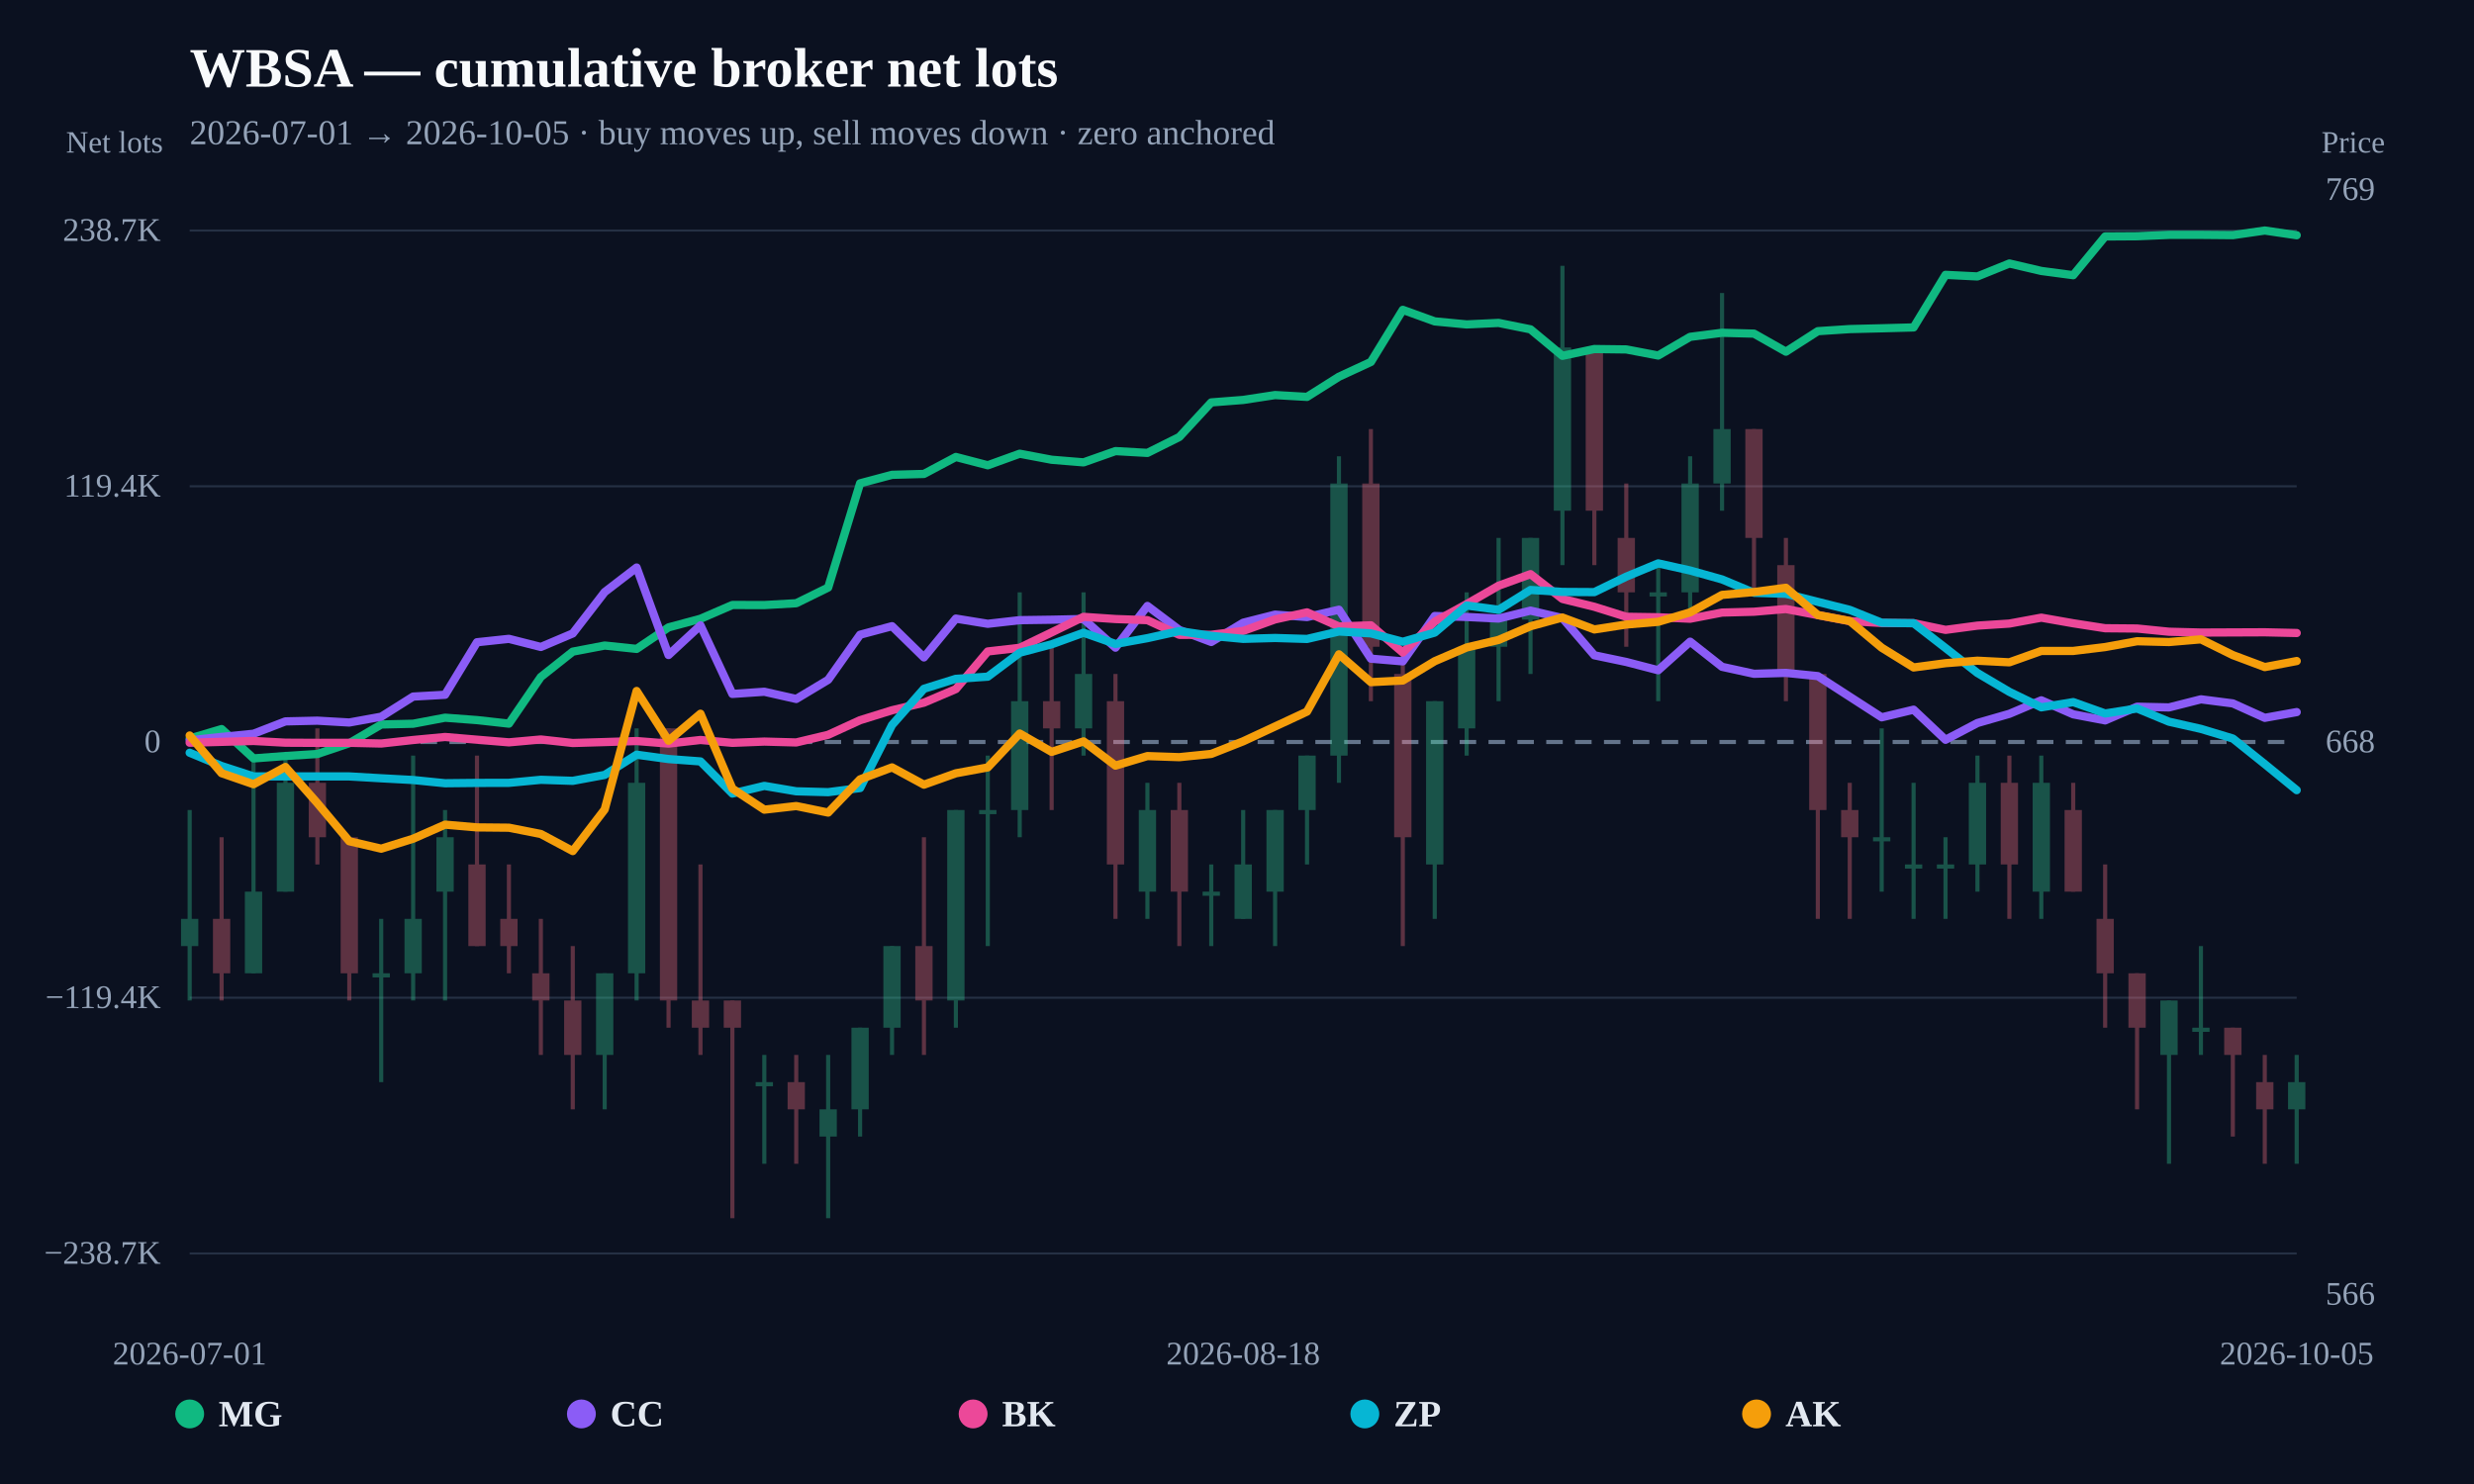
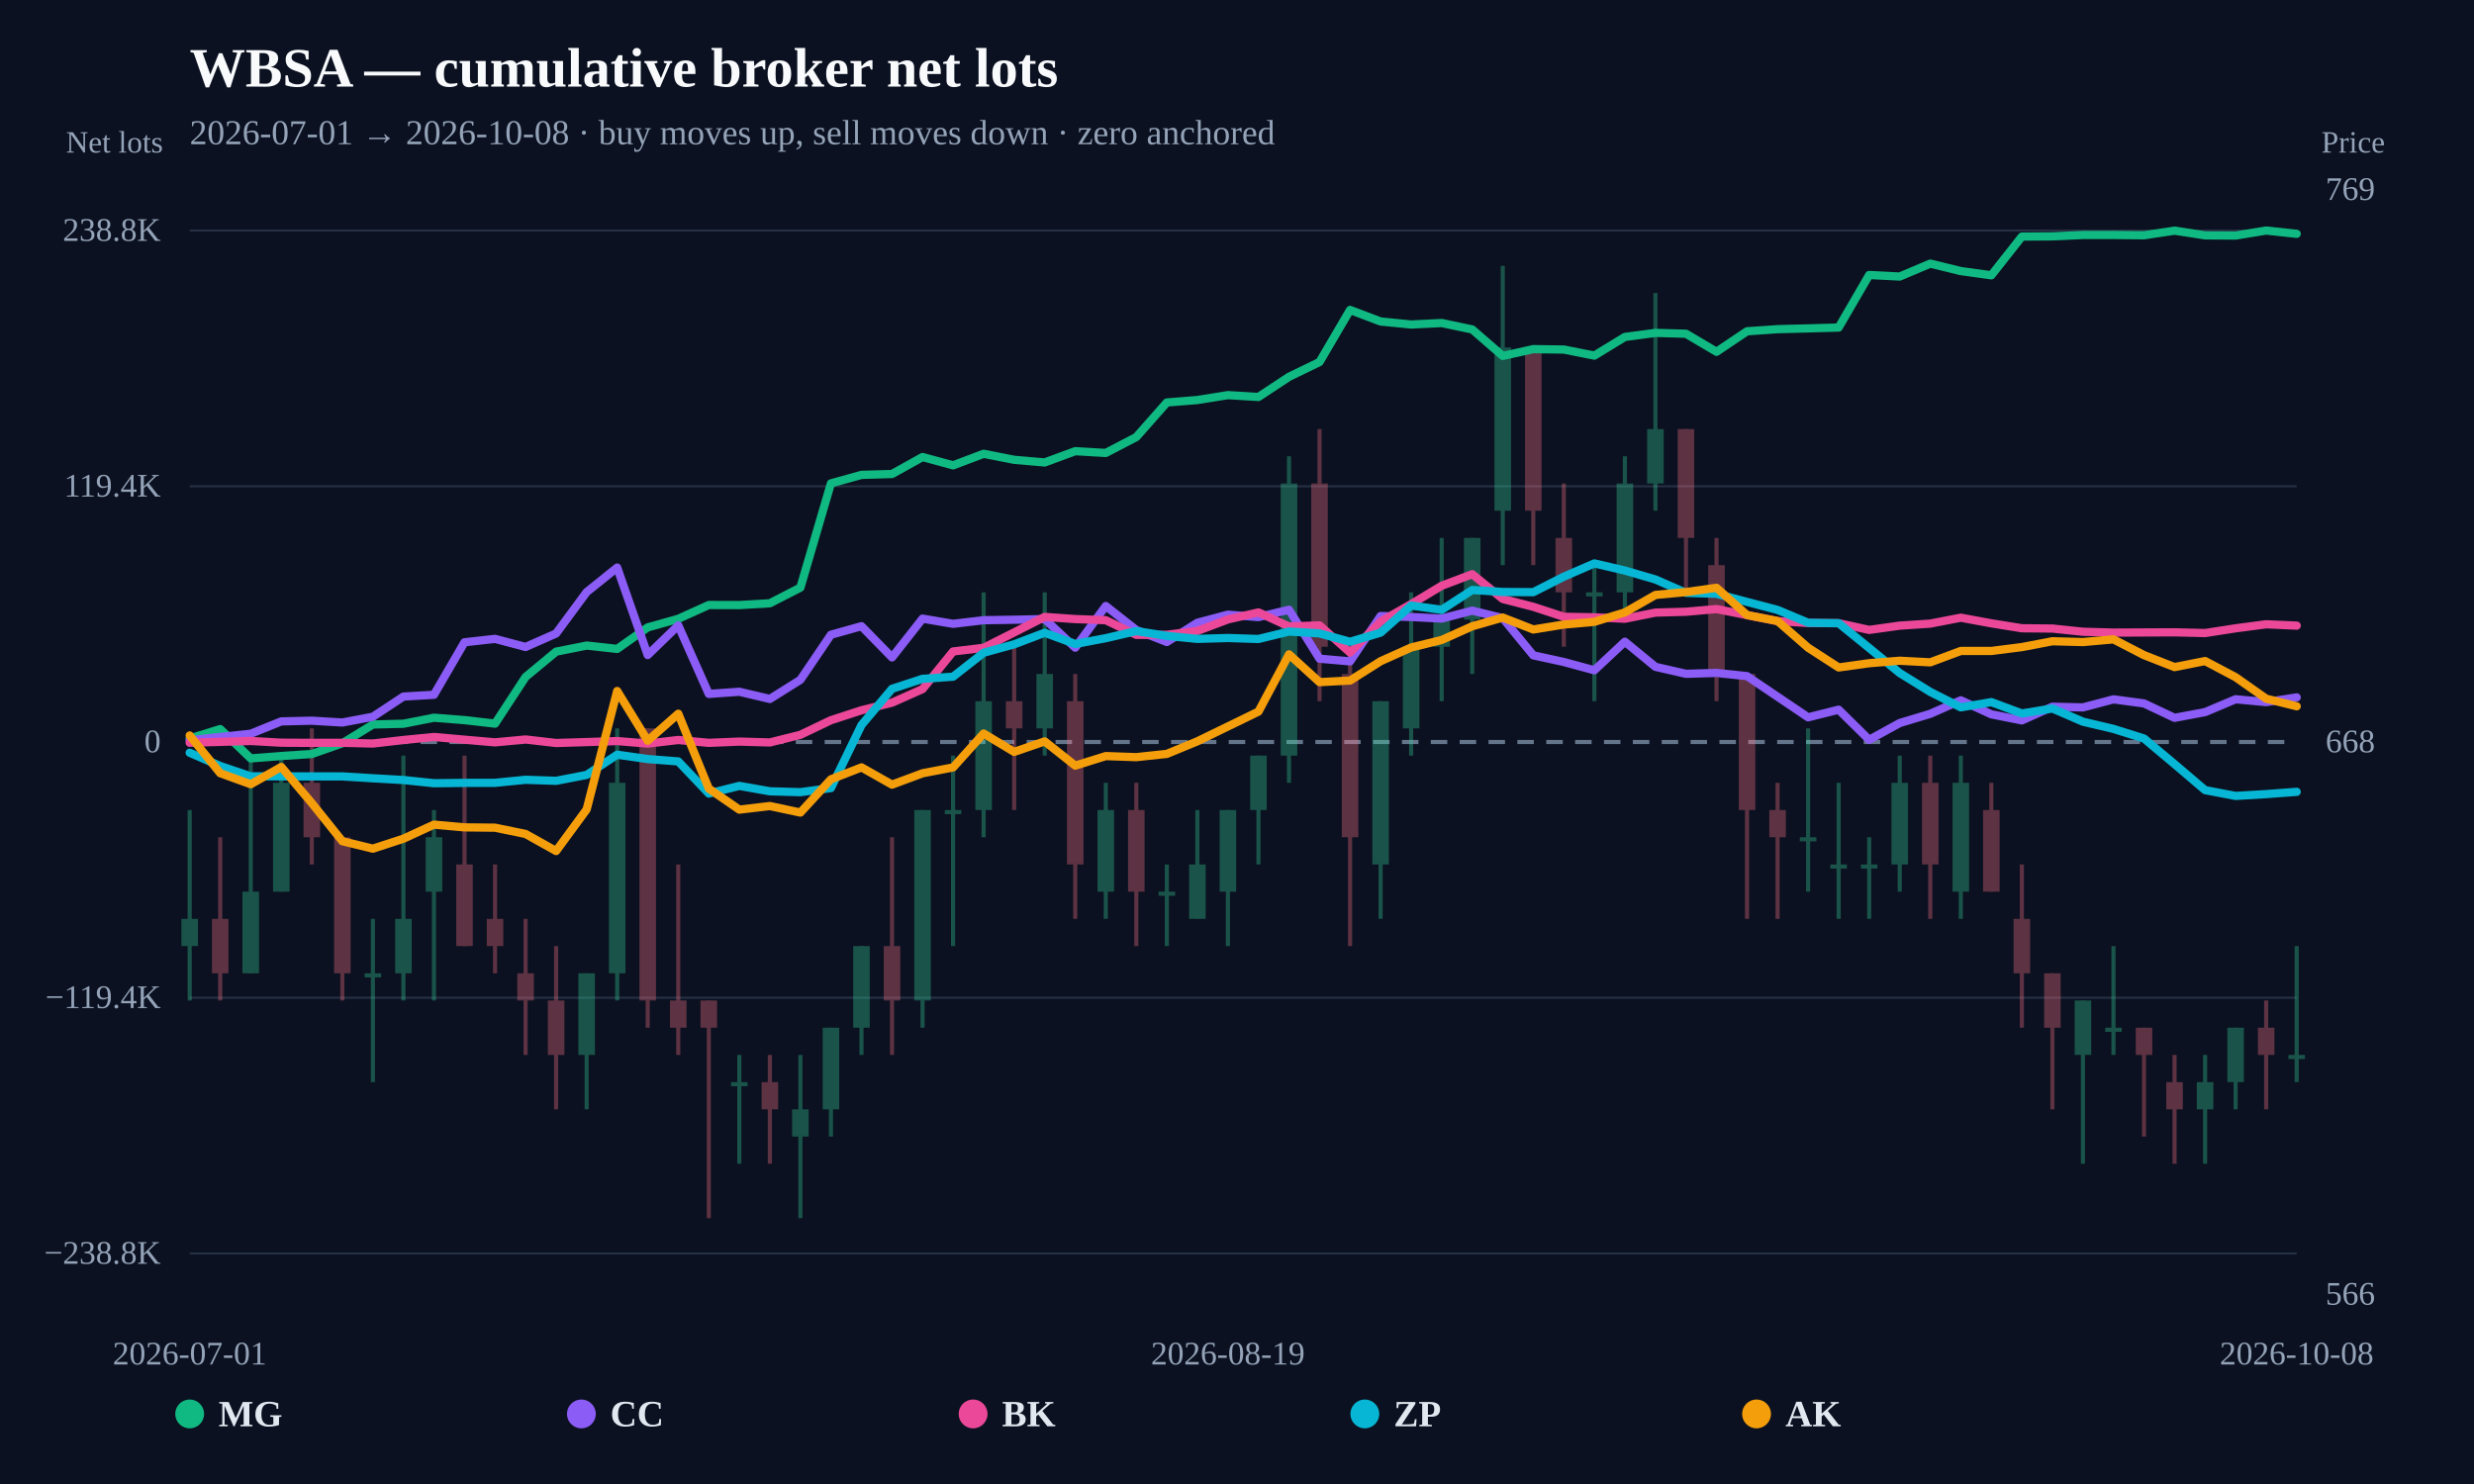
<svg xmlns="http://www.w3.org/2000/svg" width="1200" height="720" viewBox="0 0 1200 720">
  <rect width="100%" height="100%" fill="#0b1120" />
  <text x="92" y="42" fill="#f8fafc" font-size="27" font-weight="800">WBSA — cumulative broker net lots</text>
-   <text x="92" y="70" fill="#94a3b8" font-size="17">2026-07-01 → 2026-10-05 · buy moves up, sell moves down · zero anchored</text>
+   <text x="92" y="70" fill="#94a3b8" font-size="17">2026-07-01 → 2026-10-08 · buy moves up, sell moves down · zero anchored</text>
  <line x1="92" y1="608.148" x2="1114" y2="608.148" stroke="#253044" stroke-width="1" />
-   <text x="78" y="613.148" text-anchor="end" fill="#94a3b8" font-size="16">−238.7K</text>
+   <text x="78" y="613.148" text-anchor="end" fill="#94a3b8" font-size="16">−238.8K</text>
  <line x1="92" y1="484.074" x2="1114" y2="484.074" stroke="#253044" stroke-width="1" />
  <text x="78" y="489.074" text-anchor="end" fill="#94a3b8" font-size="16">−119.4K</text>
  <line x1="92" y1="360" x2="1114" y2="360" stroke="#64748b" stroke-width="2" stroke-dasharray="8 6" />
  <text x="78" y="365" text-anchor="end" fill="#94a3b8" font-size="16">0</text>
  <line x1="92" y1="235.926" x2="1114" y2="235.926" stroke="#253044" stroke-width="1" />
  <text x="78" y="240.926" text-anchor="end" fill="#94a3b8" font-size="16">119.4K</text>
  <line x1="92" y1="111.852" x2="1114" y2="111.852" stroke="#253044" stroke-width="1" />
-   <text x="78" y="116.852" text-anchor="end" fill="#94a3b8" font-size="16">238.7K</text>
+   <text x="78" y="116.852" text-anchor="end" fill="#94a3b8" font-size="16">238.8K</text>
  <g opacity="0.34">
    <line x1="92" y1="393.005" x2="92" y2="485.419" stroke="#34d399" stroke-width="2" />
-     <rect x="87.805" y="445.813" width="8.39" height="13.202" fill="#34d399" />
-   </g>
-   <g opacity="0.34">
-     <line x1="107.485" y1="406.207" x2="107.485" y2="485.419" stroke="#fb7185" stroke-width="2" />
-     <rect x="103.29" y="445.813" width="8.39" height="26.404" fill="#fb7185" />
-   </g>
-   <g opacity="0.34">
-     <line x1="122.97" y1="366.601" x2="122.97" y2="472.217" stroke="#34d399" stroke-width="2" />
-     <rect x="118.775" y="432.611" width="8.39" height="39.606" fill="#34d399" />
-   </g>
-   <g opacity="0.34">
-     <line x1="138.455" y1="366.601" x2="138.455" y2="432.611" stroke="#34d399" stroke-width="2" />
-     <rect x="134.26" y="379.803" width="8.39" height="52.808" fill="#34d399" />
-   </g>
-   <g opacity="0.34">
-     <line x1="153.939" y1="353.399" x2="153.939" y2="419.409" stroke="#fb7185" stroke-width="2" />
-     <rect x="149.745" y="379.803" width="8.39" height="26.404" fill="#fb7185" />
-   </g>
-   <g opacity="0.34">
-     <line x1="169.424" y1="406.207" x2="169.424" y2="485.419" stroke="#fb7185" stroke-width="2" />
-     <rect x="165.229" y="406.207" width="8.39" height="66.01" fill="#fb7185" />
-   </g>
-   <g opacity="0.34">
-     <line x1="184.909" y1="445.813" x2="184.909" y2="525.025" stroke="#34d399" stroke-width="2" />
-     <rect x="180.714" y="472.217" width="8.39" height="2" fill="#34d399" />
-   </g>
-   <g opacity="0.34">
-     <line x1="200.394" y1="366.601" x2="200.394" y2="485.419" stroke="#34d399" stroke-width="2" />
-     <rect x="196.199" y="445.813" width="8.39" height="26.404" fill="#34d399" />
-   </g>
-   <g opacity="0.34">
-     <line x1="215.879" y1="393.005" x2="215.879" y2="485.419" stroke="#34d399" stroke-width="2" />
-     <rect x="211.684" y="406.207" width="8.39" height="26.404" fill="#34d399" />
-   </g>
-   <g opacity="0.34">
-     <line x1="231.364" y1="366.601" x2="231.364" y2="459.015" stroke="#fb7185" stroke-width="2" />
-     <rect x="227.169" y="419.409" width="8.39" height="39.606" fill="#fb7185" />
-   </g>
-   <g opacity="0.34">
-     <line x1="246.848" y1="419.409" x2="246.848" y2="472.217" stroke="#fb7185" stroke-width="2" />
-     <rect x="242.654" y="445.813" width="8.39" height="13.202" fill="#fb7185" />
-   </g>
-   <g opacity="0.34">
-     <line x1="262.333" y1="445.813" x2="262.333" y2="511.823" stroke="#fb7185" stroke-width="2" />
-     <rect x="258.139" y="472.217" width="8.39" height="13.202" fill="#fb7185" />
-   </g>
-   <g opacity="0.34">
-     <line x1="277.818" y1="459.015" x2="277.818" y2="538.227" stroke="#fb7185" stroke-width="2" />
-     <rect x="273.623" y="485.419" width="8.39" height="26.404" fill="#fb7185" />
-   </g>
-   <g opacity="0.34">
-     <line x1="293.303" y1="472.217" x2="293.303" y2="538.227" stroke="#34d399" stroke-width="2" />
-     <rect x="289.108" y="472.217" width="8.39" height="39.606" fill="#34d399" />
-   </g>
-   <g opacity="0.34">
-     <line x1="308.788" y1="353.399" x2="308.788" y2="485.419" stroke="#34d399" stroke-width="2" />
-     <rect x="304.593" y="379.803" width="8.39" height="92.414" fill="#34d399" />
-   </g>
-   <g opacity="0.34">
-     <line x1="324.273" y1="353.399" x2="324.273" y2="498.621" stroke="#fb7185" stroke-width="2" />
-     <rect x="320.078" y="353.399" width="8.39" height="132.02" fill="#fb7185" />
-   </g>
-   <g opacity="0.34">
-     <line x1="339.758" y1="419.409" x2="339.758" y2="511.823" stroke="#fb7185" stroke-width="2" />
-     <rect x="335.563" y="485.419" width="8.39" height="13.202" fill="#fb7185" />
-   </g>
-   <g opacity="0.34">
-     <line x1="355.242" y1="485.419" x2="355.242" y2="591.034" stroke="#fb7185" stroke-width="2" />
-     <rect x="351.048" y="485.419" width="8.39" height="13.202" fill="#fb7185" />
-   </g>
-   <g opacity="0.34">
-     <line x1="370.727" y1="511.823" x2="370.727" y2="564.631" stroke="#34d399" stroke-width="2" />
-     <rect x="366.532" y="525.025" width="8.39" height="2" fill="#34d399" />
-   </g>
-   <g opacity="0.34">
-     <line x1="386.212" y1="511.823" x2="386.212" y2="564.631" stroke="#fb7185" stroke-width="2" />
-     <rect x="382.017" y="525.025" width="8.39" height="13.202" fill="#fb7185" />
-   </g>
-   <g opacity="0.34">
-     <line x1="401.697" y1="511.823" x2="401.697" y2="591.034" stroke="#34d399" stroke-width="2" />
-     <rect x="397.502" y="538.227" width="8.39" height="13.202" fill="#34d399" />
-   </g>
-   <g opacity="0.34">
-     <line x1="417.182" y1="498.621" x2="417.182" y2="551.429" stroke="#34d399" stroke-width="2" />
-     <rect x="412.987" y="498.621" width="8.39" height="39.606" fill="#34d399" />
-   </g>
-   <g opacity="0.34">
-     <line x1="432.667" y1="459.015" x2="432.667" y2="511.823" stroke="#34d399" stroke-width="2" />
-     <rect x="428.472" y="459.015" width="8.39" height="39.606" fill="#34d399" />
-   </g>
-   <g opacity="0.34">
-     <line x1="448.152" y1="406.207" x2="448.152" y2="511.823" stroke="#fb7185" stroke-width="2" />
-     <rect x="443.957" y="459.015" width="8.39" height="26.404" fill="#fb7185" />
-   </g>
-   <g opacity="0.34">
-     <line x1="463.636" y1="393.005" x2="463.636" y2="498.621" stroke="#34d399" stroke-width="2" />
-     <rect x="459.442" y="393.005" width="8.39" height="92.414" fill="#34d399" />
-   </g>
-   <g opacity="0.34">
-     <line x1="479.121" y1="366.601" x2="479.121" y2="459.015" stroke="#34d399" stroke-width="2" />
-     <rect x="474.926" y="393.005" width="8.39" height="2" fill="#34d399" />
-   </g>
-   <g opacity="0.34">
-     <line x1="494.606" y1="287.389" x2="494.606" y2="406.207" stroke="#34d399" stroke-width="2" />
-     <rect x="490.411" y="340.197" width="8.39" height="52.808" fill="#34d399" />
-   </g>
-   <g opacity="0.34">
-     <line x1="510.091" y1="313.793" x2="510.091" y2="393.005" stroke="#fb7185" stroke-width="2" />
-     <rect x="505.896" y="340.197" width="8.39" height="13.202" fill="#fb7185" />
-   </g>
-   <g opacity="0.34">
-     <line x1="525.576" y1="287.389" x2="525.576" y2="366.601" stroke="#34d399" stroke-width="2" />
-     <rect x="521.381" y="326.995" width="8.39" height="26.404" fill="#34d399" />
-   </g>
-   <g opacity="0.34">
-     <line x1="541.061" y1="326.995" x2="541.061" y2="445.813" stroke="#fb7185" stroke-width="2" />
-     <rect x="536.866" y="340.197" width="8.39" height="79.212" fill="#fb7185" />
-   </g>
-   <g opacity="0.34">
-     <line x1="556.545" y1="379.803" x2="556.545" y2="445.813" stroke="#34d399" stroke-width="2" />
-     <rect x="552.351" y="393.005" width="8.39" height="39.606" fill="#34d399" />
-   </g>
-   <g opacity="0.34">
-     <line x1="572.03" y1="379.803" x2="572.03" y2="459.015" stroke="#fb7185" stroke-width="2" />
-     <rect x="567.836" y="393.005" width="8.39" height="39.606" fill="#fb7185" />
-   </g>
-   <g opacity="0.34">
-     <line x1="587.515" y1="419.409" x2="587.515" y2="459.015" stroke="#34d399" stroke-width="2" />
-     <rect x="583.32" y="432.611" width="8.39" height="2" fill="#34d399" />
-   </g>
-   <g opacity="0.34">
-     <line x1="603" y1="393.005" x2="603" y2="445.813" stroke="#34d399" stroke-width="2" />
-     <rect x="598.805" y="419.409" width="8.39" height="26.404" fill="#34d399" />
-   </g>
-   <g opacity="0.34">
-     <line x1="618.485" y1="393.005" x2="618.485" y2="459.015" stroke="#34d399" stroke-width="2" />
-     <rect x="614.29" y="393.005" width="8.39" height="39.606" fill="#34d399" />
-   </g>
-   <g opacity="0.34">
-     <line x1="633.97" y1="366.601" x2="633.97" y2="419.409" stroke="#34d399" stroke-width="2" />
-     <rect x="629.775" y="366.601" width="8.39" height="26.404" fill="#34d399" />
-   </g>
-   <g opacity="0.34">
-     <line x1="649.455" y1="221.379" x2="649.455" y2="379.803" stroke="#34d399" stroke-width="2" />
-     <rect x="645.26" y="234.581" width="8.39" height="132.02" fill="#34d399" />
-   </g>
-   <g opacity="0.34">
-     <line x1="664.939" y1="208.177" x2="664.939" y2="340.197" stroke="#fb7185" stroke-width="2" />
-     <rect x="660.745" y="234.581" width="8.39" height="79.212" fill="#fb7185" />
-   </g>
-   <g opacity="0.34">
-     <line x1="680.424" y1="313.793" x2="680.424" y2="459.015" stroke="#fb7185" stroke-width="2" />
-     <rect x="676.229" y="326.995" width="8.39" height="79.212" fill="#fb7185" />
-   </g>
-   <g opacity="0.34">
-     <line x1="695.909" y1="340.197" x2="695.909" y2="445.813" stroke="#34d399" stroke-width="2" />
-     <rect x="691.714" y="340.197" width="8.39" height="79.212" fill="#34d399" />
-   </g>
-   <g opacity="0.34">
-     <line x1="711.394" y1="287.389" x2="711.394" y2="366.601" stroke="#34d399" stroke-width="2" />
-     <rect x="707.199" y="313.793" width="8.39" height="39.606" fill="#34d399" />
-   </g>
-   <g opacity="0.34">
-     <line x1="726.879" y1="260.985" x2="726.879" y2="340.197" stroke="#34d399" stroke-width="2" />
-     <rect x="722.684" y="300.591" width="8.39" height="13.202" fill="#34d399" />
-   </g>
-   <g opacity="0.34">
-     <line x1="742.364" y1="260.985" x2="742.364" y2="326.995" stroke="#34d399" stroke-width="2" />
-     <rect x="738.169" y="260.985" width="8.39" height="39.606" fill="#34d399" />
-   </g>
-   <g opacity="0.34">
-     <line x1="757.848" y1="128.966" x2="757.848" y2="274.187" stroke="#34d399" stroke-width="2" />
-     <rect x="753.654" y="168.571" width="8.39" height="79.212" fill="#34d399" />
-   </g>
-   <g opacity="0.34">
-     <line x1="773.333" y1="168.571" x2="773.333" y2="274.187" stroke="#fb7185" stroke-width="2" />
-     <rect x="769.139" y="168.571" width="8.39" height="79.212" fill="#fb7185" />
-   </g>
-   <g opacity="0.34">
-     <line x1="788.818" y1="234.581" x2="788.818" y2="313.793" stroke="#fb7185" stroke-width="2" />
-     <rect x="784.623" y="260.985" width="8.39" height="26.404" fill="#fb7185" />
-   </g>
-   <g opacity="0.34">
-     <line x1="804.303" y1="274.187" x2="804.303" y2="340.197" stroke="#34d399" stroke-width="2" />
-     <rect x="800.108" y="287.389" width="8.39" height="2" fill="#34d399" />
-   </g>
-   <g opacity="0.34">
-     <line x1="819.788" y1="221.379" x2="819.788" y2="300.591" stroke="#34d399" stroke-width="2" />
-     <rect x="815.593" y="234.581" width="8.39" height="52.808" fill="#34d399" />
-   </g>
-   <g opacity="0.34">
-     <line x1="835.273" y1="142.167" x2="835.273" y2="247.783" stroke="#34d399" stroke-width="2" />
-     <rect x="831.078" y="208.177" width="8.39" height="26.404" fill="#34d399" />
-   </g>
-   <g opacity="0.34">
-     <line x1="850.758" y1="208.177" x2="850.758" y2="287.389" stroke="#fb7185" stroke-width="2" />
-     <rect x="846.563" y="208.177" width="8.39" height="52.808" fill="#fb7185" />
-   </g>
-   <g opacity="0.34">
-     <line x1="866.242" y1="260.985" x2="866.242" y2="340.197" stroke="#fb7185" stroke-width="2" />
-     <rect x="862.048" y="274.187" width="8.39" height="52.808" fill="#fb7185" />
-   </g>
-   <g opacity="0.34">
-     <line x1="881.727" y1="326.995" x2="881.727" y2="445.813" stroke="#fb7185" stroke-width="2" />
-     <rect x="877.532" y="326.995" width="8.39" height="66.01" fill="#fb7185" />
-   </g>
-   <g opacity="0.34">
-     <line x1="897.212" y1="379.803" x2="897.212" y2="445.813" stroke="#fb7185" stroke-width="2" />
-     <rect x="893.017" y="393.005" width="8.39" height="13.202" fill="#fb7185" />
-   </g>
-   <g opacity="0.34">
-     <line x1="912.697" y1="353.399" x2="912.697" y2="432.611" stroke="#34d399" stroke-width="2" />
-     <rect x="908.502" y="406.207" width="8.39" height="2" fill="#34d399" />
-   </g>
-   <g opacity="0.34">
-     <line x1="928.182" y1="379.803" x2="928.182" y2="445.813" stroke="#34d399" stroke-width="2" />
-     <rect x="923.987" y="419.409" width="8.39" height="2" fill="#34d399" />
-   </g>
-   <g opacity="0.34">
-     <line x1="943.667" y1="406.207" x2="943.667" y2="445.813" stroke="#34d399" stroke-width="2" />
-     <rect x="939.472" y="419.409" width="8.39" height="2" fill="#34d399" />
-   </g>
-   <g opacity="0.34">
-     <line x1="959.152" y1="366.601" x2="959.152" y2="432.611" stroke="#34d399" stroke-width="2" />
-     <rect x="954.957" y="379.803" width="8.39" height="39.606" fill="#34d399" />
-   </g>
-   <g opacity="0.34">
-     <line x1="974.636" y1="366.601" x2="974.636" y2="445.813" stroke="#fb7185" stroke-width="2" />
-     <rect x="970.442" y="379.803" width="8.39" height="39.606" fill="#fb7185" />
-   </g>
-   <g opacity="0.34">
-     <line x1="990.121" y1="366.601" x2="990.121" y2="445.813" stroke="#34d399" stroke-width="2" />
-     <rect x="985.926" y="379.803" width="8.39" height="52.808" fill="#34d399" />
-   </g>
-   <g opacity="0.34">
-     <line x1="1005.606" y1="379.803" x2="1005.606" y2="432.611" stroke="#fb7185" stroke-width="2" />
-     <rect x="1001.411" y="393.005" width="8.39" height="39.606" fill="#fb7185" />
-   </g>
-   <g opacity="0.34">
-     <line x1="1021.091" y1="419.409" x2="1021.091" y2="498.621" stroke="#fb7185" stroke-width="2" />
-     <rect x="1016.896" y="445.813" width="8.39" height="26.404" fill="#fb7185" />
-   </g>
-   <g opacity="0.34">
-     <line x1="1036.576" y1="472.217" x2="1036.576" y2="538.227" stroke="#fb7185" stroke-width="2" />
-     <rect x="1032.381" y="472.217" width="8.39" height="26.404" fill="#fb7185" />
-   </g>
-   <g opacity="0.34">
-     <line x1="1052.061" y1="485.419" x2="1052.061" y2="564.631" stroke="#34d399" stroke-width="2" />
-     <rect x="1047.866" y="485.419" width="8.39" height="26.404" fill="#34d399" />
-   </g>
-   <g opacity="0.34">
-     <line x1="1067.545" y1="459.015" x2="1067.545" y2="511.823" stroke="#34d399" stroke-width="2" />
-     <rect x="1063.351" y="498.621" width="8.39" height="2" fill="#34d399" />
-   </g>
-   <g opacity="0.34">
-     <line x1="1083.03" y1="498.621" x2="1083.03" y2="551.429" stroke="#fb7185" stroke-width="2" />
-     <rect x="1078.836" y="498.621" width="8.39" height="13.202" fill="#fb7185" />
-   </g>
-   <g opacity="0.34">
-     <line x1="1098.515" y1="511.823" x2="1098.515" y2="564.631" stroke="#fb7185" stroke-width="2" />
-     <rect x="1094.32" y="525.025" width="8.39" height="13.202" fill="#fb7185" />
-   </g>
-   <g opacity="0.34">
-     <line x1="1114" y1="511.823" x2="1114" y2="564.631" stroke="#34d399" stroke-width="2" />
-     <rect x="1109.805" y="525.025" width="8.39" height="13.202" fill="#34d399" />
-   </g>
-   <path d="M92.00,358.33 L107.48,353.73 L122.97,367.96 L138.45,366.79 L153.94,365.82 L169.42,360.61 L184.91,351.51 L200.39,351.14 L215.88,348.21 L231.36,349.37 L246.85,351.09 L262.33,328.44 L277.82,316.16 L293.30,313.20 L308.79,314.83 L324.27,304.39 L339.76,300.21 L355.24,293.52 L370.73,293.56 L386.21,292.67 L401.70,285.06 L417.18,234.50 L432.67,230.37 L448.15,229.94 L463.64,221.71 L479.12,225.74 L494.61,220.13 L510.09,223.06 L525.58,224.33 L541.06,218.86 L556.55,219.74 L572.03,212.01 L587.52,195.24 L603.00,194.04 L618.48,191.67 L633.97,192.56 L649.45,182.78 L664.94,175.61 L680.42,150.33 L695.91,155.93 L711.39,157.40 L726.88,156.67 L742.36,159.79 L757.85,172.64 L773.33,169.34 L788.82,169.54 L804.30,172.49 L819.79,163.43 L835.27,161.46 L850.76,161.87 L866.24,170.63 L881.73,160.68 L897.21,159.66 L912.70,159.28 L928.18,158.86 L943.67,133.35 L959.15,134.12 L974.64,127.84 L990.12,131.46 L1005.61,133.52 L1021.09,114.72 L1036.58,114.62 L1052.06,113.95 L1067.55,113.94 L1083.03,114.08 L1098.52,111.85 L1114.00,114.13" fill="none" stroke="#10b981" stroke-width="4" stroke-linejoin="round" stroke-linecap="round" />
-   <path d="M92.00,359.19 L107.48,357.54 L122.97,355.99 L138.45,350.00 L153.94,349.65 L169.42,350.54 L184.91,347.73 L200.39,337.96 L215.88,337.09 L231.36,311.60 L246.85,309.95 L262.33,313.89 L277.82,307.33 L293.30,287.25 L308.79,275.35 L324.27,317.80 L339.76,303.42 L355.24,336.67 L370.73,335.62 L386.21,339.12 L401.70,329.83 L417.18,307.95 L432.67,303.81 L448.15,318.96 L463.64,300.13 L479.12,302.65 L494.61,300.89 L510.09,300.67 L525.58,300.34 L541.06,314.23 L556.55,293.99 L572.03,305.65 L587.52,311.47 L603.00,302.13 L618.48,298.20 L633.97,299.38 L649.45,295.82 L664.94,319.57 L680.42,320.88 L695.91,298.87 L711.39,299.34 L726.88,300.11 L742.36,296.26 L757.85,299.87 L773.33,317.93 L788.82,321.17 L804.30,325.19 L819.79,311.32 L835.27,323.52 L850.76,326.91 L866.24,326.47 L881.73,328.03 L897.21,338.03 L912.70,348.03 L928.18,344.32 L943.67,358.93 L959.15,350.79 L974.64,346.33 L990.12,339.78 L1005.61,346.57 L1021.09,349.52 L1036.58,342.88 L1052.06,343.22 L1067.55,339.29 L1083.03,341.28 L1098.52,348.28 L1114.00,345.49" fill="none" stroke="#8b5cf6" stroke-width="4" stroke-linejoin="round" stroke-linecap="round" />
-   <path d="M92.00,360.36 L122.97,359.50 L138.45,360.34 L153.94,360.42 L169.42,360.39 L184.91,360.74 L200.39,359.03 L215.88,357.57 L231.36,358.88 L246.85,360.17 L262.33,358.78 L277.82,360.49 L293.30,360.03 L308.79,359.54 L324.27,360.77 L339.76,359.02 L355.24,360.41 L370.73,359.80 L386.21,360.22 L401.70,356.51 L417.18,349.42 L432.67,344.60 L448.15,340.92 L463.64,334.32 L479.12,316.07 L494.61,314.29 L510.09,306.83 L525.58,299.28 L541.06,300.34 L556.55,300.88 L572.03,308.01 L587.52,307.97 L603.00,306.11 L618.48,300.52 L633.97,297.10 L649.45,303.94 L664.94,303.39 L680.42,316.59 L695.91,301.58 L711.39,293.09 L726.88,284.17 L742.36,278.56 L757.85,290.59 L773.33,294.40 L788.82,299.25 L804.30,299.48 L819.79,300.19 L835.27,297.20 L850.76,296.80 L866.24,295.48 L881.73,298.43 L897.21,301.35 L912.70,302.25 L928.18,302.36 L943.67,305.60 L959.15,303.54 L974.64,302.54 L990.12,299.68 L1005.61,302.40 L1021.09,304.81 L1036.58,304.94 L1052.06,306.50 L1067.55,306.90 L1098.52,306.77 L1114.00,307.12" fill="none" stroke="#ec4899" stroke-width="4" stroke-linejoin="round" stroke-linecap="round" />
-   <path d="M92.00,365.21 L107.48,371.64 L122.97,376.68 L138.45,376.68 L169.42,376.70 L184.91,377.60 L200.39,378.44 L215.88,380.01 L231.36,379.85 L246.85,379.81 L262.33,378.34 L277.82,378.84 L293.30,375.97 L308.79,366.16 L324.27,368.27 L339.76,369.42 L355.24,385.01 L370.73,381.29 L386.21,383.92 L401.70,384.34 L417.18,382.34 L432.67,351.77 L448.15,334.18 L463.64,329.34 L479.12,328.30 L494.61,316.68 L510.09,312.60 L525.58,306.99 L541.06,312.43 L556.55,309.62 L572.03,306.19 L587.52,308.50 L603.00,309.96 L618.48,309.53 L633.97,310.00 L649.45,306.39 L664.94,307.30 L680.42,311.37 L695.91,306.93 L711.39,293.78 L726.88,295.86 L742.36,286.23 L757.85,287.19 L773.33,287.28 L788.82,279.77 L804.30,273.34 L819.79,276.79 L835.27,281.13 L850.76,287.61 L866.24,288.08 L881.73,292.01 L897.21,295.90 L912.70,302.14 L928.18,302.36 L943.67,314.39 L959.15,326.53 L974.64,335.68 L990.12,343.18 L1005.61,340.65 L1021.09,346.16 L1036.58,343.74 L1052.06,350.15 L1067.55,353.64 L1083.03,358.31 L1098.52,370.72 L1114.00,383.36" fill="none" stroke="#06b6d4" stroke-width="4" stroke-linejoin="round" stroke-linecap="round" />
-   <path d="M92.00,356.84 L107.48,375.13 L122.97,380.49 L138.45,372.10 L153.94,389.67 L169.42,408.15 L184.91,411.76 L200.39,406.92 L215.88,400.10 L231.36,401.43 L246.85,401.58 L262.33,404.63 L277.82,412.92 L293.30,392.73 L308.79,335.25 L324.27,359.38 L339.76,346.29 L355.24,382.62 L370.73,392.82 L386.21,391.07 L401.70,394.24 L417.18,378.12 L432.67,372.32 L448.15,380.70 L463.64,375.18 L479.12,372.33 L494.61,355.89 L510.09,364.80 L525.58,359.71 L541.06,371.46 L556.55,366.83 L572.03,367.36 L587.52,365.78 L603.00,359.67 L618.48,352.46 L633.97,345.25 L649.45,317.46 L664.94,330.96 L680.42,330.17 L695.91,320.80 L711.39,314.14 L726.88,310.48 L742.36,303.84 L757.85,299.61 L773.33,305.39 L788.82,303.00 L804.30,301.69 L819.79,297.10 L835.27,288.63 L850.76,287.22 L866.24,285.17 L881.73,298.40 L897.21,301.30 L912.70,314.24 L928.18,323.83 L943.67,321.76 L959.15,320.56 L974.64,321.34 L990.12,315.82 L1005.61,315.82 L1021.09,313.94 L1036.58,311.11 L1052.06,311.50 L1067.55,310.19 L1083.03,317.84 L1098.52,323.65 L1114.00,320.72" fill="none" stroke="#f59e0b" stroke-width="4" stroke-linejoin="round" stroke-linecap="round" />
+     <rect x="87.985" y="445.813" width="8.03" height="13.202" fill="#34d399" />
+   </g>
+   <g opacity="0.34">
+     <line x1="106.812" y1="406.207" x2="106.812" y2="485.419" stroke="#fb7185" stroke-width="2" />
+     <rect x="102.797" y="445.813" width="8.03" height="26.404" fill="#fb7185" />
+   </g>
+   <g opacity="0.34">
+     <line x1="121.623" y1="366.601" x2="121.623" y2="472.217" stroke="#34d399" stroke-width="2" />
+     <rect x="117.608" y="432.611" width="8.03" height="39.606" fill="#34d399" />
+   </g>
+   <g opacity="0.34">
+     <line x1="136.435" y1="366.601" x2="136.435" y2="432.611" stroke="#34d399" stroke-width="2" />
+     <rect x="132.42" y="379.803" width="8.03" height="52.808" fill="#34d399" />
+   </g>
+   <g opacity="0.34">
+     <line x1="151.246" y1="353.399" x2="151.246" y2="419.409" stroke="#fb7185" stroke-width="2" />
+     <rect x="147.231" y="379.803" width="8.03" height="26.404" fill="#fb7185" />
+   </g>
+   <g opacity="0.34">
+     <line x1="166.058" y1="406.207" x2="166.058" y2="485.419" stroke="#fb7185" stroke-width="2" />
+     <rect x="162.043" y="406.207" width="8.03" height="66.01" fill="#fb7185" />
+   </g>
+   <g opacity="0.34">
+     <line x1="180.87" y1="445.813" x2="180.87" y2="525.025" stroke="#34d399" stroke-width="2" />
+     <rect x="176.855" y="472.217" width="8.03" height="2" fill="#34d399" />
+   </g>
+   <g opacity="0.34">
+     <line x1="195.681" y1="366.601" x2="195.681" y2="485.419" stroke="#34d399" stroke-width="2" />
+     <rect x="191.666" y="445.813" width="8.03" height="26.404" fill="#34d399" />
+   </g>
+   <g opacity="0.34">
+     <line x1="210.493" y1="393.005" x2="210.493" y2="485.419" stroke="#34d399" stroke-width="2" />
+     <rect x="206.478" y="406.207" width="8.03" height="26.404" fill="#34d399" />
+   </g>
+   <g opacity="0.34">
+     <line x1="225.304" y1="366.601" x2="225.304" y2="459.015" stroke="#fb7185" stroke-width="2" />
+     <rect x="221.289" y="419.409" width="8.03" height="39.606" fill="#fb7185" />
+   </g>
+   <g opacity="0.34">
+     <line x1="240.116" y1="419.409" x2="240.116" y2="472.217" stroke="#fb7185" stroke-width="2" />
+     <rect x="236.101" y="445.813" width="8.03" height="13.202" fill="#fb7185" />
+   </g>
+   <g opacity="0.34">
+     <line x1="254.928" y1="445.813" x2="254.928" y2="511.823" stroke="#fb7185" stroke-width="2" />
+     <rect x="250.913" y="472.217" width="8.03" height="13.202" fill="#fb7185" />
+   </g>
+   <g opacity="0.34">
+     <line x1="269.739" y1="459.015" x2="269.739" y2="538.227" stroke="#fb7185" stroke-width="2" />
+     <rect x="265.724" y="485.419" width="8.03" height="26.404" fill="#fb7185" />
+   </g>
+   <g opacity="0.34">
+     <line x1="284.551" y1="472.217" x2="284.551" y2="538.227" stroke="#34d399" stroke-width="2" />
+     <rect x="280.536" y="472.217" width="8.03" height="39.606" fill="#34d399" />
+   </g>
+   <g opacity="0.34">
+     <line x1="299.362" y1="353.399" x2="299.362" y2="485.419" stroke="#34d399" stroke-width="2" />
+     <rect x="295.347" y="379.803" width="8.03" height="92.414" fill="#34d399" />
+   </g>
+   <g opacity="0.34">
+     <line x1="314.174" y1="353.399" x2="314.174" y2="498.621" stroke="#fb7185" stroke-width="2" />
+     <rect x="310.159" y="353.399" width="8.03" height="132.02" fill="#fb7185" />
+   </g>
+   <g opacity="0.34">
+     <line x1="328.986" y1="419.409" x2="328.986" y2="511.823" stroke="#fb7185" stroke-width="2" />
+     <rect x="324.971" y="485.419" width="8.03" height="13.202" fill="#fb7185" />
+   </g>
+   <g opacity="0.34">
+     <line x1="343.797" y1="485.419" x2="343.797" y2="591.034" stroke="#fb7185" stroke-width="2" />
+     <rect x="339.782" y="485.419" width="8.03" height="13.202" fill="#fb7185" />
+   </g>
+   <g opacity="0.34">
+     <line x1="358.609" y1="511.823" x2="358.609" y2="564.631" stroke="#34d399" stroke-width="2" />
+     <rect x="354.594" y="525.025" width="8.03" height="2" fill="#34d399" />
+   </g>
+   <g opacity="0.34">
+     <line x1="373.42" y1="511.823" x2="373.42" y2="564.631" stroke="#fb7185" stroke-width="2" />
+     <rect x="369.405" y="525.025" width="8.03" height="13.202" fill="#fb7185" />
+   </g>
+   <g opacity="0.34">
+     <line x1="388.232" y1="511.823" x2="388.232" y2="591.034" stroke="#34d399" stroke-width="2" />
+     <rect x="384.217" y="538.227" width="8.03" height="13.202" fill="#34d399" />
+   </g>
+   <g opacity="0.34">
+     <line x1="403.043" y1="498.621" x2="403.043" y2="551.429" stroke="#34d399" stroke-width="2" />
+     <rect x="399.028" y="498.621" width="8.03" height="39.606" fill="#34d399" />
+   </g>
+   <g opacity="0.34">
+     <line x1="417.855" y1="459.015" x2="417.855" y2="511.823" stroke="#34d399" stroke-width="2" />
+     <rect x="413.84" y="459.015" width="8.03" height="39.606" fill="#34d399" />
+   </g>
+   <g opacity="0.34">
+     <line x1="432.667" y1="406.207" x2="432.667" y2="511.823" stroke="#fb7185" stroke-width="2" />
+     <rect x="428.652" y="459.015" width="8.03" height="26.404" fill="#fb7185" />
+   </g>
+   <g opacity="0.34">
+     <line x1="447.478" y1="393.005" x2="447.478" y2="498.621" stroke="#34d399" stroke-width="2" />
+     <rect x="443.463" y="393.005" width="8.03" height="92.414" fill="#34d399" />
+   </g>
+   <g opacity="0.34">
+     <line x1="462.29" y1="366.601" x2="462.29" y2="459.015" stroke="#34d399" stroke-width="2" />
+     <rect x="458.275" y="393.005" width="8.03" height="2" fill="#34d399" />
+   </g>
+   <g opacity="0.34">
+     <line x1="477.101" y1="287.389" x2="477.101" y2="406.207" stroke="#34d399" stroke-width="2" />
+     <rect x="473.086" y="340.197" width="8.03" height="52.808" fill="#34d399" />
+   </g>
+   <g opacity="0.34">
+     <line x1="491.913" y1="313.793" x2="491.913" y2="393.005" stroke="#fb7185" stroke-width="2" />
+     <rect x="487.898" y="340.197" width="8.03" height="13.202" fill="#fb7185" />
+   </g>
+   <g opacity="0.34">
+     <line x1="506.725" y1="287.389" x2="506.725" y2="366.601" stroke="#34d399" stroke-width="2" />
+     <rect x="502.71" y="326.995" width="8.03" height="26.404" fill="#34d399" />
+   </g>
+   <g opacity="0.34">
+     <line x1="521.536" y1="326.995" x2="521.536" y2="445.813" stroke="#fb7185" stroke-width="2" />
+     <rect x="517.521" y="340.197" width="8.03" height="79.212" fill="#fb7185" />
+   </g>
+   <g opacity="0.34">
+     <line x1="536.348" y1="379.803" x2="536.348" y2="445.813" stroke="#34d399" stroke-width="2" />
+     <rect x="532.333" y="393.005" width="8.03" height="39.606" fill="#34d399" />
+   </g>
+   <g opacity="0.34">
+     <line x1="551.159" y1="379.803" x2="551.159" y2="459.015" stroke="#fb7185" stroke-width="2" />
+     <rect x="547.144" y="393.005" width="8.03" height="39.606" fill="#fb7185" />
+   </g>
+   <g opacity="0.34">
+     <line x1="565.971" y1="419.409" x2="565.971" y2="459.015" stroke="#34d399" stroke-width="2" />
+     <rect x="561.956" y="432.611" width="8.03" height="2" fill="#34d399" />
+   </g>
+   <g opacity="0.34">
+     <line x1="580.783" y1="393.005" x2="580.783" y2="445.813" stroke="#34d399" stroke-width="2" />
+     <rect x="576.768" y="419.409" width="8.03" height="26.404" fill="#34d399" />
+   </g>
+   <g opacity="0.34">
+     <line x1="595.594" y1="393.005" x2="595.594" y2="459.015" stroke="#34d399" stroke-width="2" />
+     <rect x="591.579" y="393.005" width="8.03" height="39.606" fill="#34d399" />
+   </g>
+   <g opacity="0.34">
+     <line x1="610.406" y1="366.601" x2="610.406" y2="419.409" stroke="#34d399" stroke-width="2" />
+     <rect x="606.391" y="366.601" width="8.03" height="26.404" fill="#34d399" />
+   </g>
+   <g opacity="0.34">
+     <line x1="625.217" y1="221.379" x2="625.217" y2="379.803" stroke="#34d399" stroke-width="2" />
+     <rect x="621.202" y="234.581" width="8.03" height="132.02" fill="#34d399" />
+   </g>
+   <g opacity="0.34">
+     <line x1="640.029" y1="208.177" x2="640.029" y2="340.197" stroke="#fb7185" stroke-width="2" />
+     <rect x="636.014" y="234.581" width="8.03" height="79.212" fill="#fb7185" />
+   </g>
+   <g opacity="0.34">
+     <line x1="654.841" y1="313.793" x2="654.841" y2="459.015" stroke="#fb7185" stroke-width="2" />
+     <rect x="650.826" y="326.995" width="8.03" height="79.212" fill="#fb7185" />
+   </g>
+   <g opacity="0.34">
+     <line x1="669.652" y1="340.197" x2="669.652" y2="445.813" stroke="#34d399" stroke-width="2" />
+     <rect x="665.637" y="340.197" width="8.03" height="79.212" fill="#34d399" />
+   </g>
+   <g opacity="0.34">
+     <line x1="684.464" y1="287.389" x2="684.464" y2="366.601" stroke="#34d399" stroke-width="2" />
+     <rect x="680.449" y="313.793" width="8.03" height="39.606" fill="#34d399" />
+   </g>
+   <g opacity="0.34">
+     <line x1="699.275" y1="260.985" x2="699.275" y2="340.197" stroke="#34d399" stroke-width="2" />
+     <rect x="695.26" y="300.591" width="8.03" height="13.202" fill="#34d399" />
+   </g>
+   <g opacity="0.34">
+     <line x1="714.087" y1="260.985" x2="714.087" y2="326.995" stroke="#34d399" stroke-width="2" />
+     <rect x="710.072" y="260.985" width="8.03" height="39.606" fill="#34d399" />
+   </g>
+   <g opacity="0.34">
+     <line x1="728.899" y1="128.966" x2="728.899" y2="274.187" stroke="#34d399" stroke-width="2" />
+     <rect x="724.884" y="168.571" width="8.03" height="79.212" fill="#34d399" />
+   </g>
+   <g opacity="0.34">
+     <line x1="743.71" y1="168.571" x2="743.71" y2="274.187" stroke="#fb7185" stroke-width="2" />
+     <rect x="739.695" y="168.571" width="8.03" height="79.212" fill="#fb7185" />
+   </g>
+   <g opacity="0.34">
+     <line x1="758.522" y1="234.581" x2="758.522" y2="313.793" stroke="#fb7185" stroke-width="2" />
+     <rect x="754.507" y="260.985" width="8.03" height="26.404" fill="#fb7185" />
+   </g>
+   <g opacity="0.34">
+     <line x1="773.333" y1="274.187" x2="773.333" y2="340.197" stroke="#34d399" stroke-width="2" />
+     <rect x="769.318" y="287.389" width="8.03" height="2" fill="#34d399" />
+   </g>
+   <g opacity="0.34">
+     <line x1="788.145" y1="221.379" x2="788.145" y2="300.591" stroke="#34d399" stroke-width="2" />
+     <rect x="784.13" y="234.581" width="8.03" height="52.808" fill="#34d399" />
+   </g>
+   <g opacity="0.34">
+     <line x1="802.957" y1="142.167" x2="802.957" y2="247.783" stroke="#34d399" stroke-width="2" />
+     <rect x="798.942" y="208.177" width="8.03" height="26.404" fill="#34d399" />
+   </g>
+   <g opacity="0.34">
+     <line x1="817.768" y1="208.177" x2="817.768" y2="287.389" stroke="#fb7185" stroke-width="2" />
+     <rect x="813.753" y="208.177" width="8.03" height="52.808" fill="#fb7185" />
+   </g>
+   <g opacity="0.34">
+     <line x1="832.58" y1="260.985" x2="832.58" y2="340.197" stroke="#fb7185" stroke-width="2" />
+     <rect x="828.565" y="274.187" width="8.03" height="52.808" fill="#fb7185" />
+   </g>
+   <g opacity="0.34">
+     <line x1="847.391" y1="326.995" x2="847.391" y2="445.813" stroke="#fb7185" stroke-width="2" />
+     <rect x="843.376" y="326.995" width="8.03" height="66.01" fill="#fb7185" />
+   </g>
+   <g opacity="0.34">
+     <line x1="862.203" y1="379.803" x2="862.203" y2="445.813" stroke="#fb7185" stroke-width="2" />
+     <rect x="858.188" y="393.005" width="8.03" height="13.202" fill="#fb7185" />
+   </g>
+   <g opacity="0.34">
+     <line x1="877.014" y1="353.399" x2="877.014" y2="432.611" stroke="#34d399" stroke-width="2" />
+     <rect x="872.999" y="406.207" width="8.03" height="2" fill="#34d399" />
+   </g>
+   <g opacity="0.34">
+     <line x1="891.826" y1="379.803" x2="891.826" y2="445.813" stroke="#34d399" stroke-width="2" />
+     <rect x="887.811" y="419.409" width="8.03" height="2" fill="#34d399" />
+   </g>
+   <g opacity="0.34">
+     <line x1="906.638" y1="406.207" x2="906.638" y2="445.813" stroke="#34d399" stroke-width="2" />
+     <rect x="902.623" y="419.409" width="8.03" height="2" fill="#34d399" />
+   </g>
+   <g opacity="0.34">
+     <line x1="921.449" y1="366.601" x2="921.449" y2="432.611" stroke="#34d399" stroke-width="2" />
+     <rect x="917.434" y="379.803" width="8.03" height="39.606" fill="#34d399" />
+   </g>
+   <g opacity="0.34">
+     <line x1="936.261" y1="366.601" x2="936.261" y2="445.813" stroke="#fb7185" stroke-width="2" />
+     <rect x="932.246" y="379.803" width="8.03" height="39.606" fill="#fb7185" />
+   </g>
+   <g opacity="0.34">
+     <line x1="951.072" y1="366.601" x2="951.072" y2="445.813" stroke="#34d399" stroke-width="2" />
+     <rect x="947.057" y="379.803" width="8.03" height="52.808" fill="#34d399" />
+   </g>
+   <g opacity="0.34">
+     <line x1="965.884" y1="379.803" x2="965.884" y2="432.611" stroke="#fb7185" stroke-width="2" />
+     <rect x="961.869" y="393.005" width="8.03" height="39.606" fill="#fb7185" />
+   </g>
+   <g opacity="0.34">
+     <line x1="980.696" y1="419.409" x2="980.696" y2="498.621" stroke="#fb7185" stroke-width="2" />
+     <rect x="976.681" y="445.813" width="8.03" height="26.404" fill="#fb7185" />
+   </g>
+   <g opacity="0.34">
+     <line x1="995.507" y1="472.217" x2="995.507" y2="538.227" stroke="#fb7185" stroke-width="2" />
+     <rect x="991.492" y="472.217" width="8.03" height="26.404" fill="#fb7185" />
+   </g>
+   <g opacity="0.34">
+     <line x1="1010.319" y1="485.419" x2="1010.319" y2="564.631" stroke="#34d399" stroke-width="2" />
+     <rect x="1006.304" y="485.419" width="8.03" height="26.404" fill="#34d399" />
+   </g>
+   <g opacity="0.34">
+     <line x1="1025.13" y1="459.015" x2="1025.13" y2="511.823" stroke="#34d399" stroke-width="2" />
+     <rect x="1021.115" y="498.621" width="8.03" height="2" fill="#34d399" />
+   </g>
+   <g opacity="0.34">
+     <line x1="1039.942" y1="498.621" x2="1039.942" y2="551.429" stroke="#fb7185" stroke-width="2" />
+     <rect x="1035.927" y="498.621" width="8.03" height="13.202" fill="#fb7185" />
+   </g>
+   <g opacity="0.34">
+     <line x1="1054.754" y1="511.823" x2="1054.754" y2="564.631" stroke="#fb7185" stroke-width="2" />
+     <rect x="1050.739" y="525.025" width="8.03" height="13.202" fill="#fb7185" />
+   </g>
+   <g opacity="0.34">
+     <line x1="1069.565" y1="511.823" x2="1069.565" y2="564.631" stroke="#34d399" stroke-width="2" />
+     <rect x="1065.55" y="525.025" width="8.03" height="13.202" fill="#34d399" />
+   </g>
+   <g opacity="0.34">
+     <line x1="1084.377" y1="498.621" x2="1084.377" y2="538.227" stroke="#34d399" stroke-width="2" />
+     <rect x="1080.362" y="498.621" width="8.03" height="26.404" fill="#34d399" />
+   </g>
+   <g opacity="0.34">
+     <line x1="1099.188" y1="485.419" x2="1099.188" y2="538.227" stroke="#fb7185" stroke-width="2" />
+     <rect x="1095.173" y="498.621" width="8.03" height="13.202" fill="#fb7185" />
+   </g>
+   <g opacity="0.34">
+     <line x1="1114" y1="459.015" x2="1114" y2="525.025" stroke="#34d399" stroke-width="2" />
+     <rect x="1109.985" y="511.823" width="8.03" height="2" fill="#34d399" />
+   </g>
+   <path d="M92.00,358.33 L106.81,353.73 L121.62,367.96 L136.43,366.79 L151.25,365.82 L166.06,360.61 L180.87,351.51 L195.68,351.14 L210.49,348.22 L225.30,349.38 L240.12,351.09 L254.93,328.44 L269.74,316.17 L284.55,313.21 L299.36,314.84 L314.17,304.40 L328.99,300.23 L343.80,293.53 L358.61,293.57 L373.42,292.69 L388.23,285.08 L403.04,234.53 L417.86,230.40 L432.67,229.97 L447.48,221.74 L462.29,225.77 L477.10,220.17 L491.91,223.09 L506.72,224.37 L521.54,218.90 L536.35,219.77 L551.16,212.05 L565.97,195.28 L580.78,194.08 L595.59,191.71 L610.41,192.60 L625.22,182.82 L640.03,175.65 L654.84,150.38 L669.65,155.98 L684.46,157.45 L699.28,156.72 L714.09,159.84 L728.90,172.69 L743.71,169.39 L758.52,169.59 L773.33,172.53 L788.14,163.48 L802.96,161.51 L817.77,161.92 L832.58,170.68 L847.39,160.73 L862.20,159.71 L877.01,159.33 L891.83,158.91 L906.64,133.41 L921.45,134.17 L936.26,127.90 L951.07,131.52 L965.88,133.57 L980.70,114.78 L995.51,114.68 L1010.32,114.01 L1025.13,114.00 L1039.94,114.14 L1054.75,111.91 L1069.57,114.19 L1084.38,114.28 L1099.19,111.85 L1114.00,113.45" fill="none" stroke="#10b981" stroke-width="4" stroke-linejoin="round" stroke-linecap="round" />
+   <path d="M92.00,359.19 L106.81,357.55 L121.62,355.99 L136.43,350.00 L151.25,349.66 L166.06,350.54 L180.87,347.74 L195.68,337.96 L210.49,337.09 L225.30,311.62 L240.12,309.96 L254.93,313.90 L269.74,307.35 L284.55,287.27 L299.36,275.37 L314.17,317.81 L328.99,303.43 L343.80,336.67 L358.61,335.62 L373.42,339.12 L388.23,329.83 L403.04,307.96 L417.86,303.82 L432.67,318.97 L447.48,300.14 L462.29,302.66 L477.10,300.91 L491.91,300.68 L506.72,300.36 L521.54,314.24 L536.35,294.01 L551.16,305.67 L565.97,311.48 L580.78,302.15 L595.59,298.22 L610.41,299.40 L625.22,295.83 L640.03,319.58 L654.84,320.88 L669.65,298.89 L684.46,299.35 L699.28,300.12 L714.09,296.27 L728.90,299.89 L743.71,317.95 L758.52,321.18 L773.33,325.20 L788.14,311.34 L802.96,323.53 L817.77,326.92 L832.58,326.48 L847.39,328.04 L862.20,338.03 L877.01,348.03 L891.83,344.32 L906.64,358.93 L921.45,350.80 L936.26,346.33 L951.07,339.78 L965.88,346.57 L980.70,349.52 L995.51,342.88 L1010.32,343.22 L1025.13,339.30 L1039.94,341.29 L1054.75,348.28 L1069.57,345.50 L1084.38,339.26 L1099.19,340.65 L1114.00,338.35" fill="none" stroke="#8b5cf6" stroke-width="4" stroke-linejoin="round" stroke-linecap="round" />
+   <path d="M92.00,360.36 L121.62,359.50 L136.43,360.34 L151.25,360.42 L166.06,360.39 L180.87,360.74 L195.68,359.03 L210.49,357.57 L225.30,358.88 L240.12,360.17 L254.93,358.78 L269.74,360.49 L284.55,360.03 L299.36,359.54 L314.17,360.77 L328.99,359.02 L343.80,360.41 L358.61,359.80 L373.42,360.22 L388.23,356.51 L403.04,349.42 L417.86,344.60 L432.67,340.92 L447.48,334.32 L462.29,316.08 L477.10,314.30 L491.91,306.84 L506.72,299.30 L521.54,300.36 L536.35,300.90 L551.16,308.02 L565.97,307.98 L580.78,306.12 L595.59,300.53 L610.41,297.12 L625.22,303.95 L640.03,303.41 L654.84,316.60 L669.65,301.59 L684.46,293.11 L699.28,284.19 L714.09,278.58 L728.90,290.61 L743.71,294.41 L758.52,299.26 L773.33,299.50 L788.14,300.20 L802.96,297.22 L817.77,296.81 L832.58,295.50 L847.39,298.44 L862.20,301.36 L877.01,302.26 L891.83,302.37 L906.64,305.62 L921.45,303.55 L936.26,302.56 L951.07,299.69 L965.88,302.42 L980.70,304.82 L995.51,304.95 L1010.32,306.51 L1025.13,306.92 L1054.75,306.78 L1069.57,307.14 L1084.38,304.84 L1099.19,302.88 L1114.00,303.54" fill="none" stroke="#ec4899" stroke-width="4" stroke-linejoin="round" stroke-linecap="round" />
+   <path d="M92.00,365.21 L106.81,371.63 L121.62,376.67 L136.43,376.67 L166.06,376.69 L180.87,377.60 L195.68,378.44 L210.49,380.00 L225.30,379.84 L240.12,379.81 L254.93,378.33 L269.74,378.83 L284.55,375.97 L299.36,366.16 L314.17,368.27 L328.99,369.42 L343.80,385.01 L358.61,381.29 L373.42,383.92 L388.23,384.34 L403.04,382.34 L417.86,351.77 L432.67,334.19 L447.48,329.35 L462.29,328.31 L477.10,316.69 L491.91,312.61 L506.72,307.00 L521.54,312.45 L536.35,309.63 L551.16,306.20 L565.97,308.51 L580.78,309.97 L595.59,309.54 L610.41,310.02 L625.22,306.40 L640.03,307.31 L654.84,311.38 L669.65,306.95 L684.46,293.79 L699.28,295.87 L714.09,286.25 L728.90,287.21 L743.71,287.30 L758.52,279.79 L773.33,273.36 L788.14,276.81 L802.96,281.15 L817.77,287.63 L832.58,288.10 L847.39,292.03 L862.20,295.92 L877.01,302.15 L891.83,302.37 L906.64,314.40 L921.45,326.54 L936.26,335.69 L951.07,343.19 L965.88,340.65 L980.70,346.16 L995.51,343.74 L1010.32,350.15 L1025.13,353.65 L1039.94,358.31 L1054.75,370.72 L1069.57,383.35 L1084.38,386.17 L1099.19,385.28 L1114.00,384.18" fill="none" stroke="#06b6d4" stroke-width="4" stroke-linejoin="round" stroke-linecap="round" />
+   <path d="M92.00,356.84 L106.81,375.13 L121.62,380.49 L136.43,372.10 L151.25,389.66 L166.06,408.14 L180.87,411.75 L195.68,406.91 L210.49,400.09 L225.30,401.42 L240.12,401.57 L254.93,404.62 L269.74,412.90 L284.55,392.72 L299.36,335.26 L314.17,359.38 L328.99,346.29 L343.80,382.62 L358.61,392.81 L373.42,391.07 L388.23,394.24 L403.04,378.11 L417.86,372.32 L432.67,380.69 L447.48,375.17 L462.29,372.33 L477.10,355.89 L491.91,364.80 L506.72,359.71 L521.54,371.46 L536.35,366.83 L551.16,367.35 L565.97,365.77 L580.78,359.67 L595.59,352.46 L610.41,345.25 L625.22,317.47 L640.03,330.96 L654.84,330.18 L669.65,320.81 L684.46,314.15 L699.28,310.50 L714.09,303.85 L728.90,299.62 L743.71,305.41 L758.52,303.01 L773.33,301.70 L788.14,297.12 L802.96,288.65 L817.77,287.24 L832.58,285.18 L847.39,298.42 L862.20,301.31 L877.01,314.25 L891.83,323.84 L906.64,321.77 L921.45,320.57 L936.26,321.35 L951.07,315.83 L965.88,315.83 L980.70,313.95 L995.51,311.12 L1010.32,311.51 L1025.13,310.20 L1039.94,317.85 L1054.75,323.66 L1069.57,320.72 L1084.38,328.56 L1099.19,338.99 L1114.00,342.67" fill="none" stroke="#f59e0b" stroke-width="4" stroke-linejoin="round" stroke-linecap="round" />
  <text x="92" y="662" text-anchor="middle" fill="#94a3b8" font-size="16">2026-07-01</text>
-   <text x="603" y="662" text-anchor="middle" fill="#94a3b8" font-size="16">2026-08-18</text>
-   <text x="1114" y="662" text-anchor="middle" fill="#94a3b8" font-size="16">2026-10-05</text>
+   <text x="595.594" y="662" text-anchor="middle" fill="#94a3b8" font-size="16">2026-08-19</text>
+   <text x="1114" y="662" text-anchor="middle" fill="#94a3b8" font-size="16">2026-10-08</text>
  <text x="1128" y="633" fill="#94a3b8" font-size="16">566</text>
  <text x="1128" y="365" fill="#94a3b8" font-size="16">668</text>
  <text x="1128" y="97" fill="#94a3b8" font-size="16">769</text>
  <text x="32" y="74" fill="#94a3b8" font-size="15">Net lots</text>
  <text x="1126" y="74" fill="#94a3b8" font-size="15">Price</text>
  <g>
    <circle cx="92" cy="686" r="7" fill="#10b981" />
    <text x="106" y="692" fill="#e2e8f0" font-size="18" font-weight="700">MG</text>
  </g>
  <g>
    <circle cx="282" cy="686" r="7" fill="#8b5cf6" />
    <text x="296" y="692" fill="#e2e8f0" font-size="18" font-weight="700">CC</text>
  </g>
  <g>
    <circle cx="472" cy="686" r="7" fill="#ec4899" />
    <text x="486" y="692" fill="#e2e8f0" font-size="18" font-weight="700">BK</text>
  </g>
  <g>
    <circle cx="662" cy="686" r="7" fill="#06b6d4" />
    <text x="676" y="692" fill="#e2e8f0" font-size="18" font-weight="700">ZP</text>
  </g>
  <g>
    <circle cx="852" cy="686" r="7" fill="#f59e0b" />
    <text x="866" y="692" fill="#e2e8f0" font-size="18" font-weight="700">AK</text>
  </g>
</svg>
